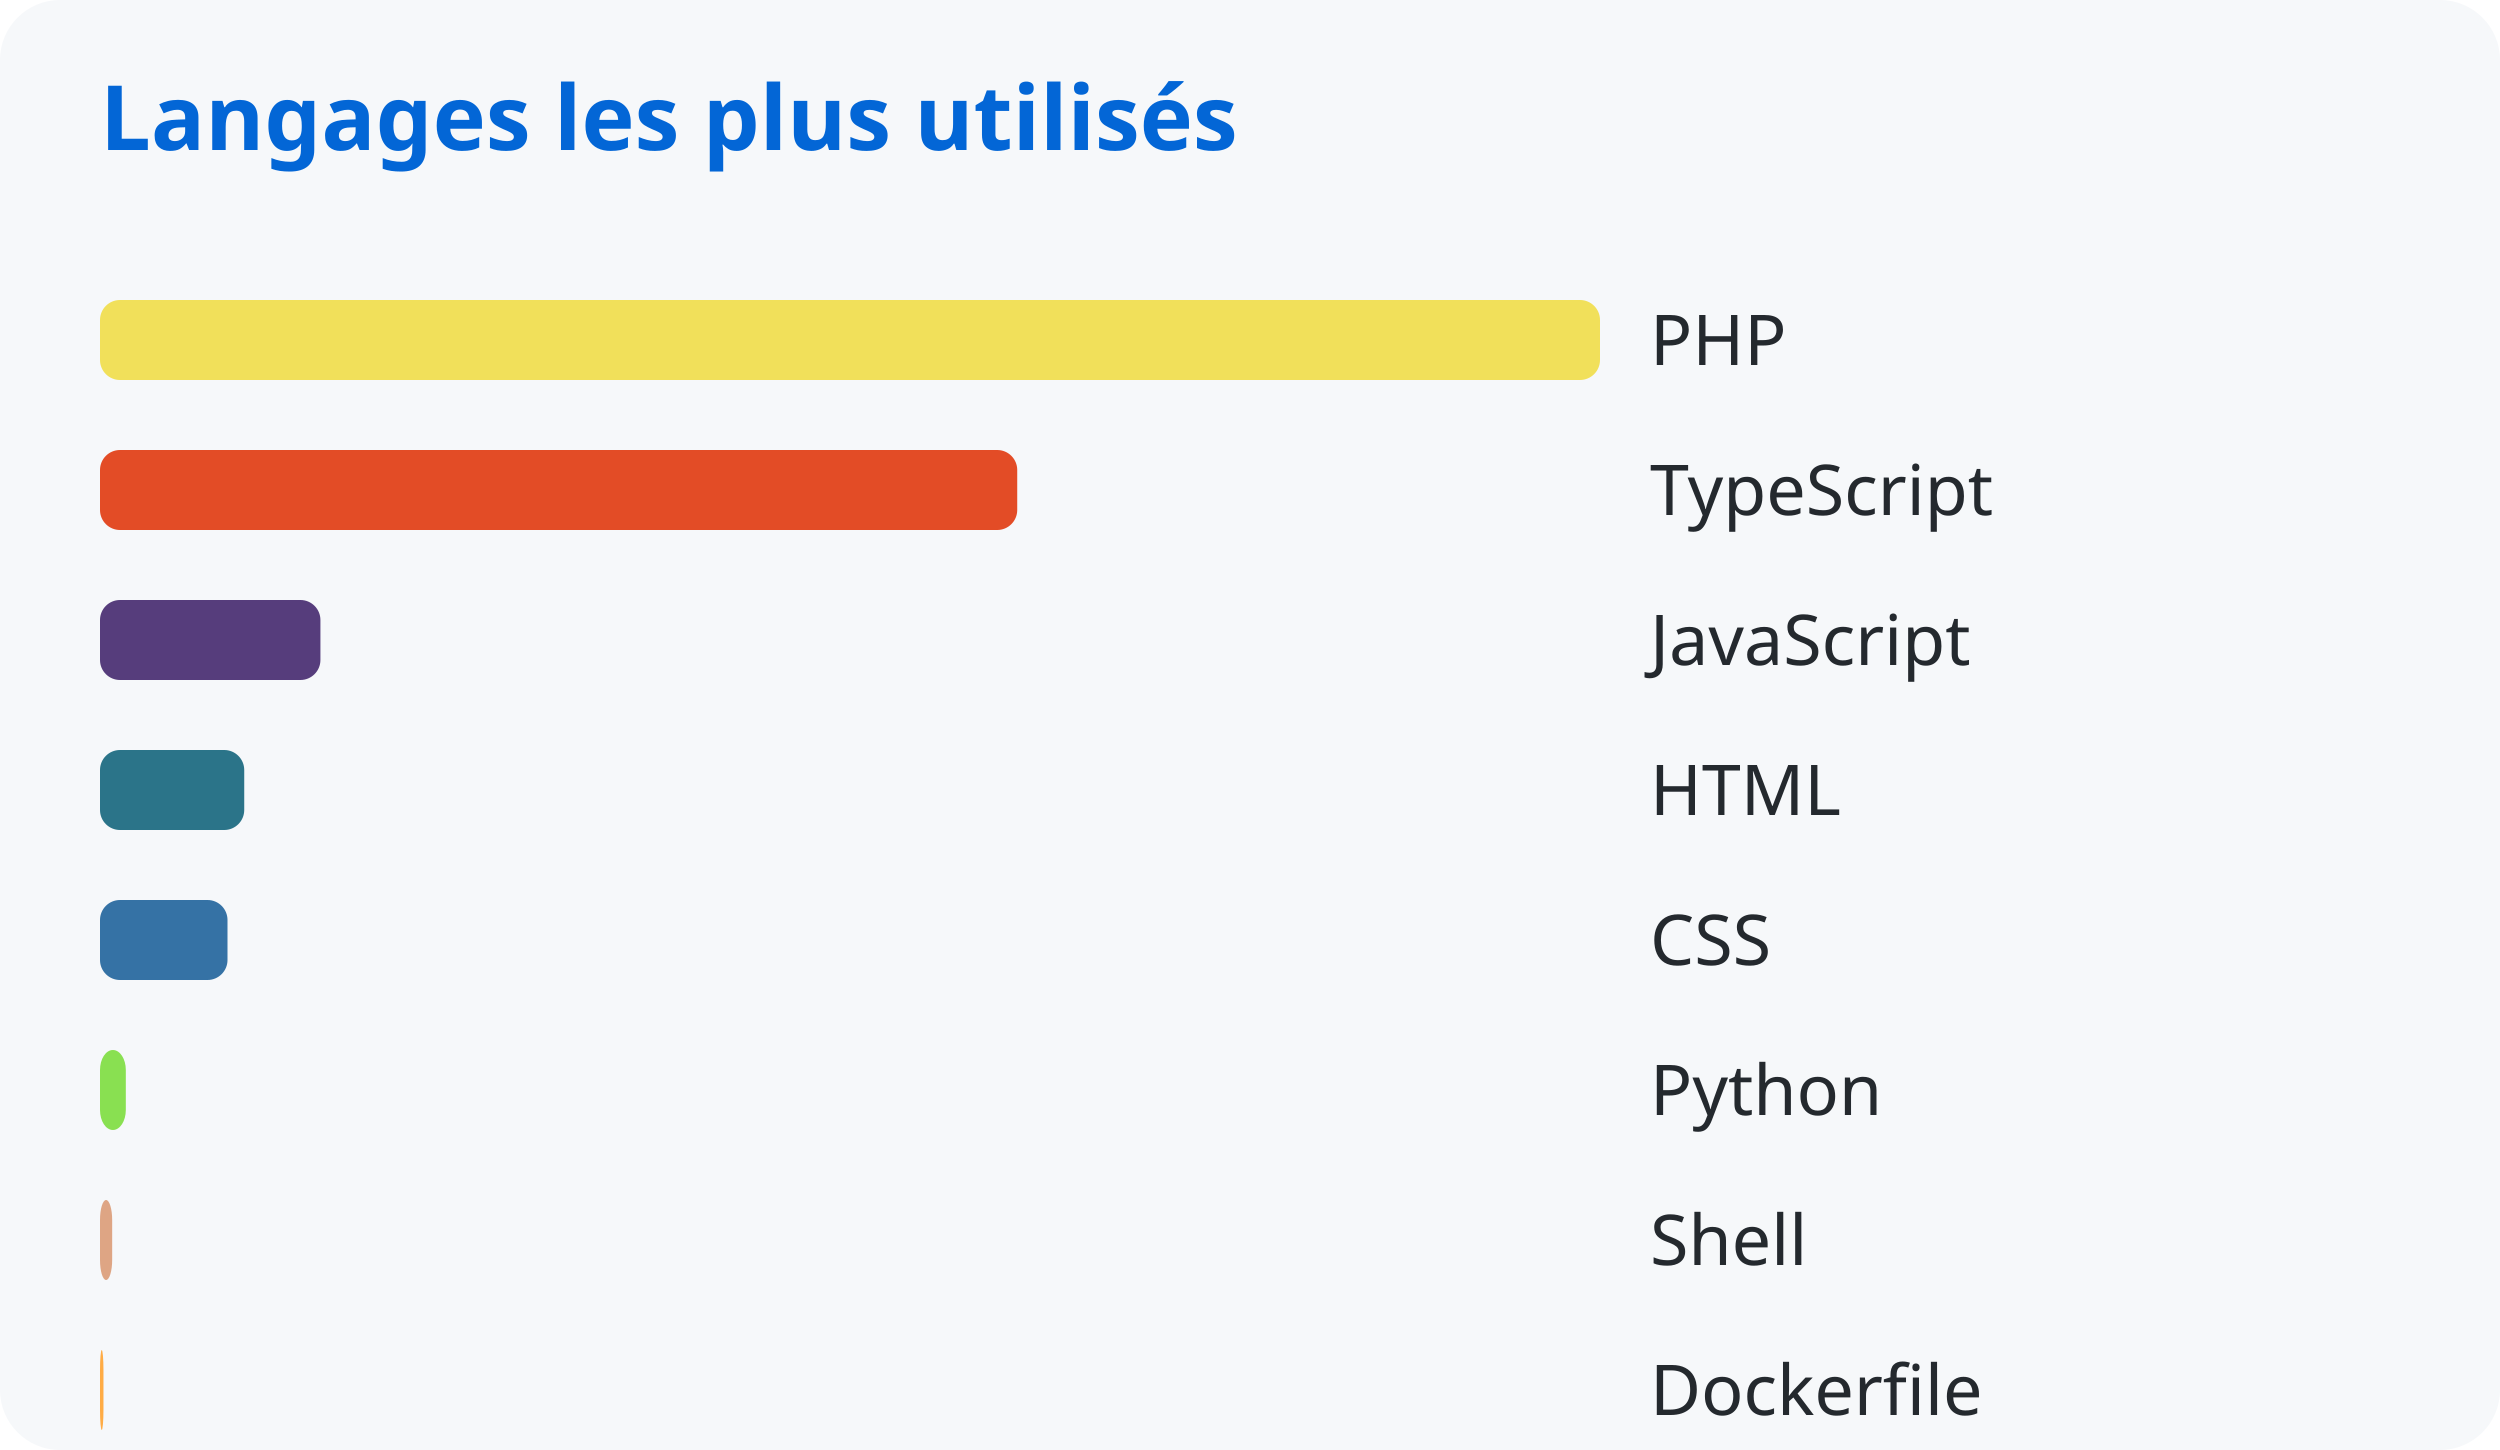
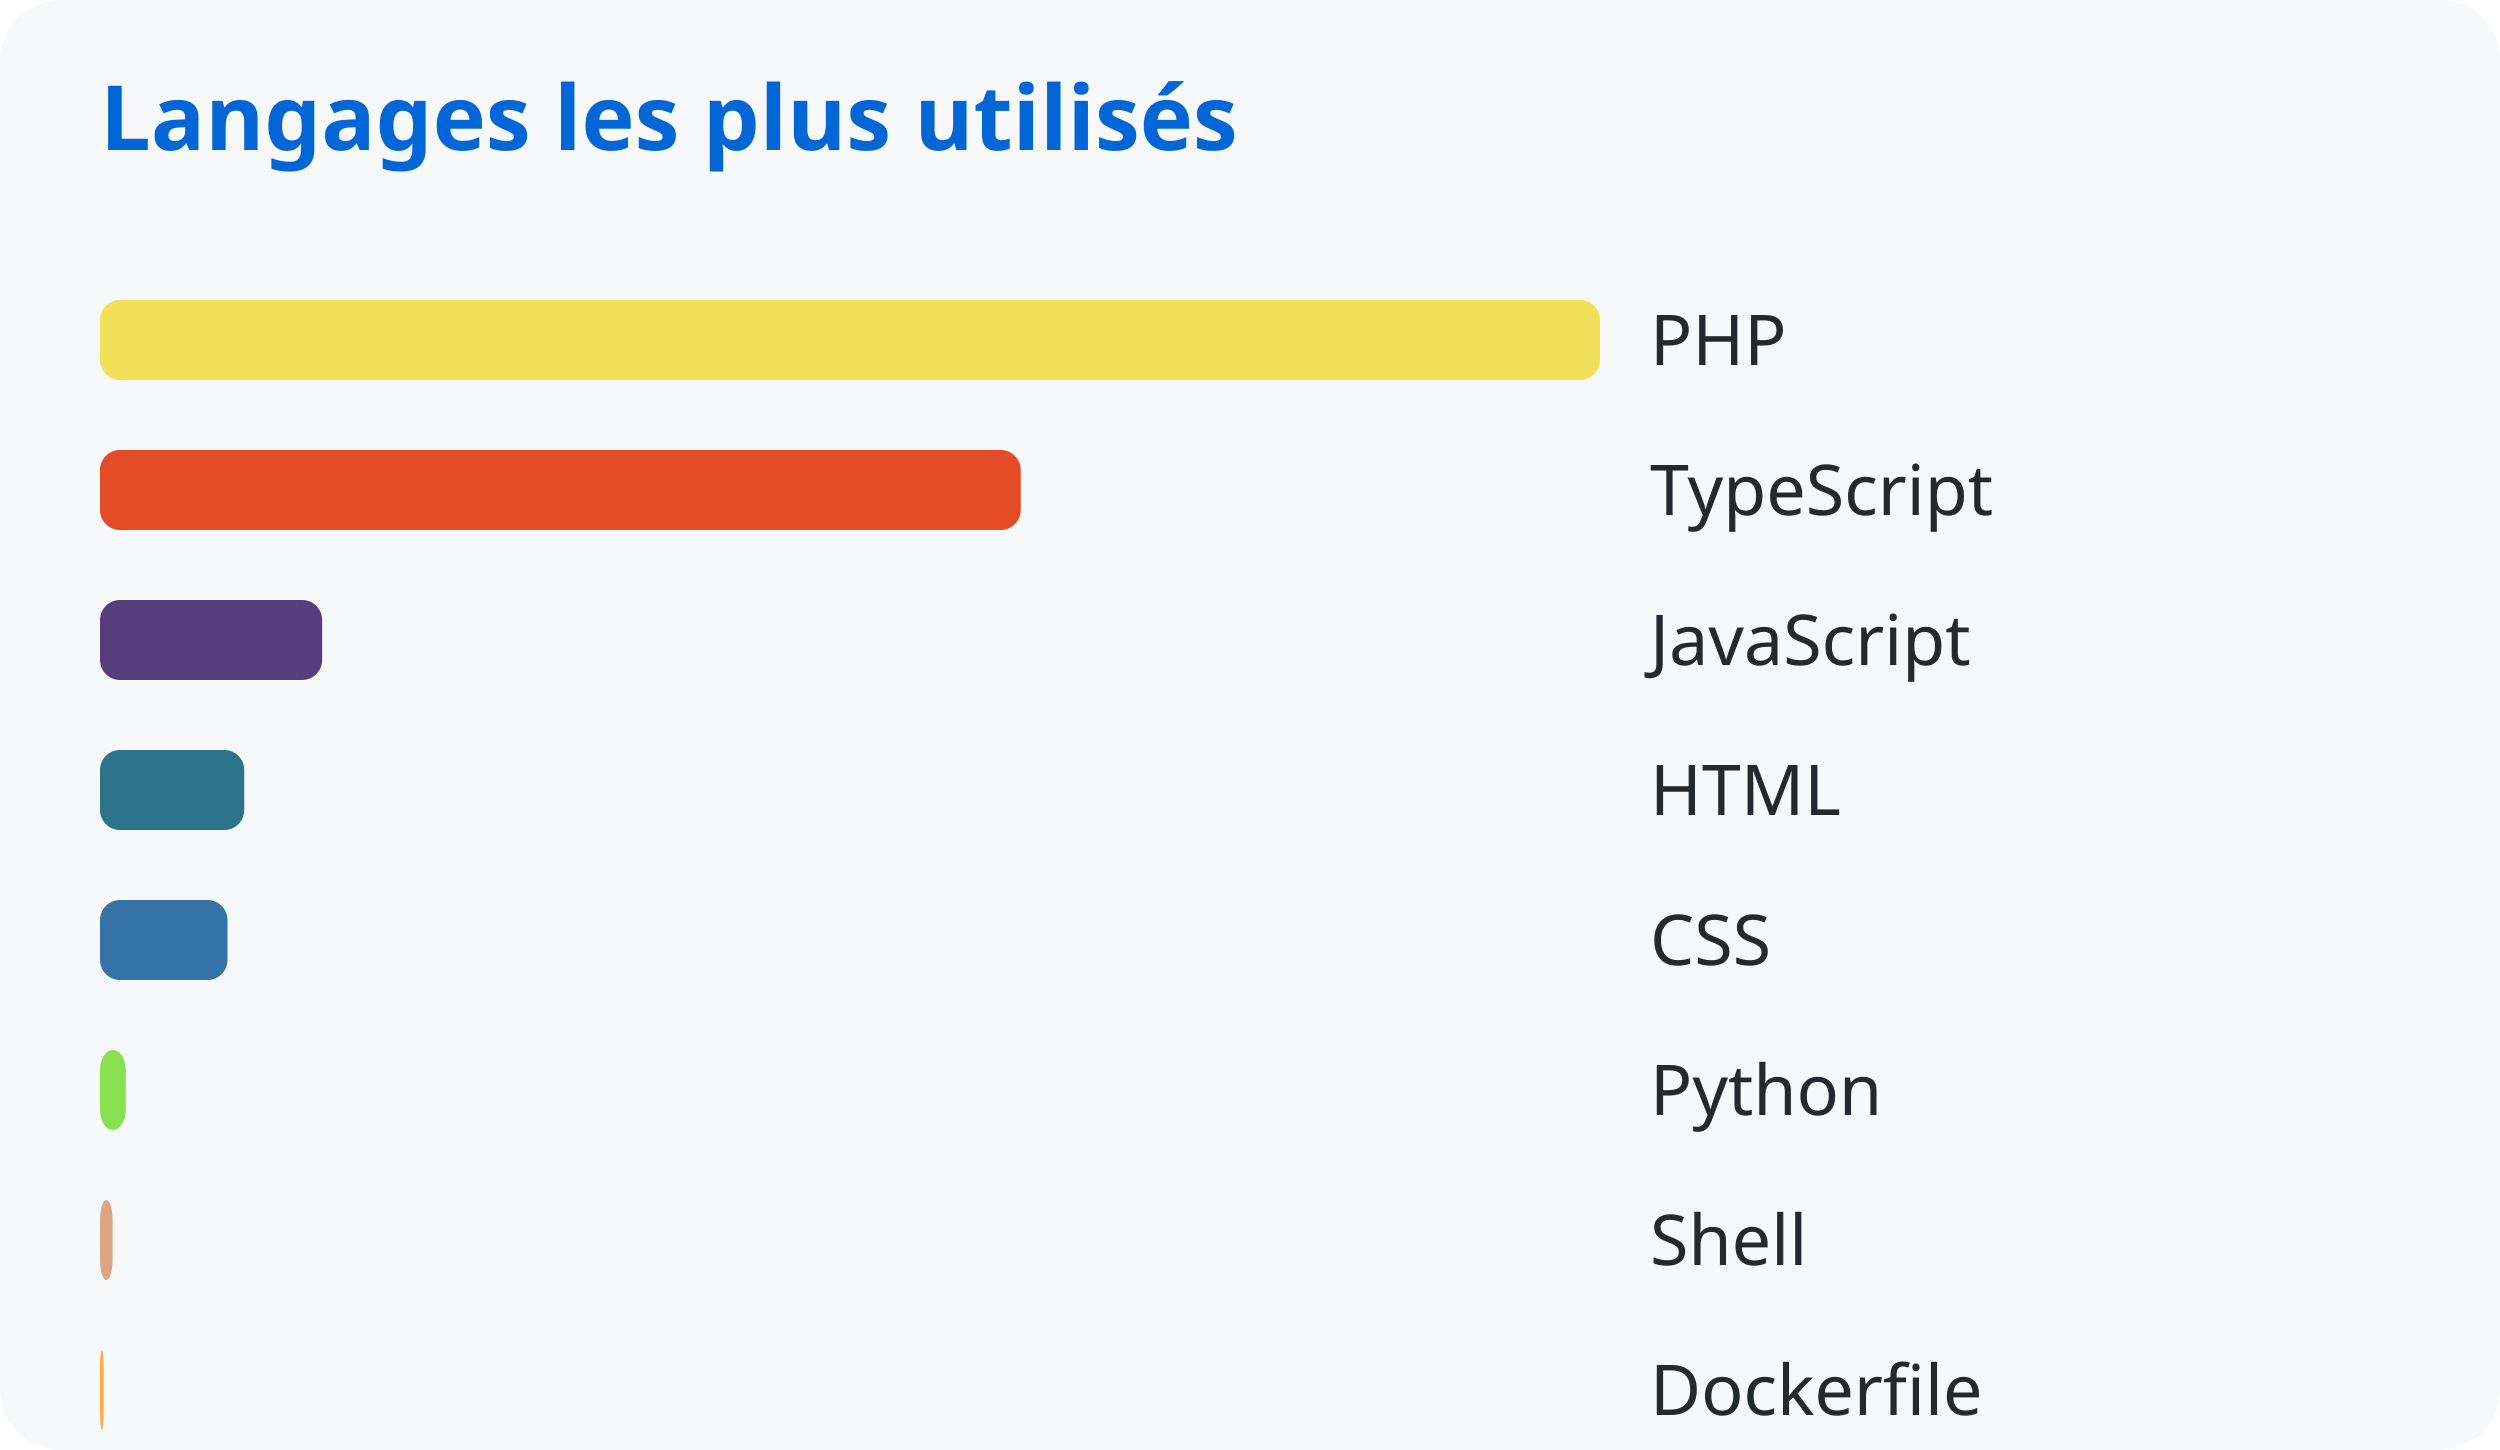
<svg xmlns="http://www.w3.org/2000/svg" width="500" height="290">
  <style>
      text { font-family: system-ui, sans-serif; }
      .title { fill: #0366d6; font-size: 18px; font-weight: bold; }
      .lang { fill: #24292e; font-size: 14px; }
    </style>
  <rect width="100%" height="100%" fill="#f6f8fa" rx="12" />
  <text x="20" y="30" class="title">Langages les plus utilisés</text>
  <rect x="20" y="60" width="300.0" height="16" rx="4" fill="#f1e05a" />
  <text x="330" y="73" class="lang">PHP</text>
-   <rect x="20" y="90" width="183.446" height="16" rx="4" fill="#e34c26" />
+   <rect x="20" y="90" width="184.148" height="16" rx="4" fill="#e34c26" />
  <text x="330" y="103" class="lang">TypeScript</text>
-   <rect x="20" y="120" width="44.084" height="16" rx="4" fill="#563d7c" />
+   <rect x="20" y="120" width="44.429" height="16" rx="4" fill="#563d7c" />
  <text x="330" y="133" class="lang">JavaScript</text>
  <rect x="20" y="150" width="28.847" height="16" rx="4" fill="#2b7489" />
  <text x="330" y="163" class="lang">HTML</text>
  <rect x="20" y="180" width="25.501" height="16" rx="4" fill="#3572a5" />
  <text x="330" y="193" class="lang">CSS</text>
  <rect x="20" y="210" width="5.164" height="16" rx="4" fill="#89e051" />
  <text x="330" y="223" class="lang">Python</text>
-   <rect x="20" y="240" width="2.434" height="16" rx="4" fill="#dea584" />
+   <rect x="20" y="240" width="2.519" height="16" rx="4" fill="#dea584" />
  <text x="330" y="253" class="lang">Shell</text>
-   <rect x="20" y="270" width="0.693" height="16" rx="4" fill="#ffac45" />
+   <rect x="20" y="270" width="0.746" height="16" rx="4" fill="#ffac45" />
  <text x="330" y="283" class="lang">Dockerfile</text>
</svg>
